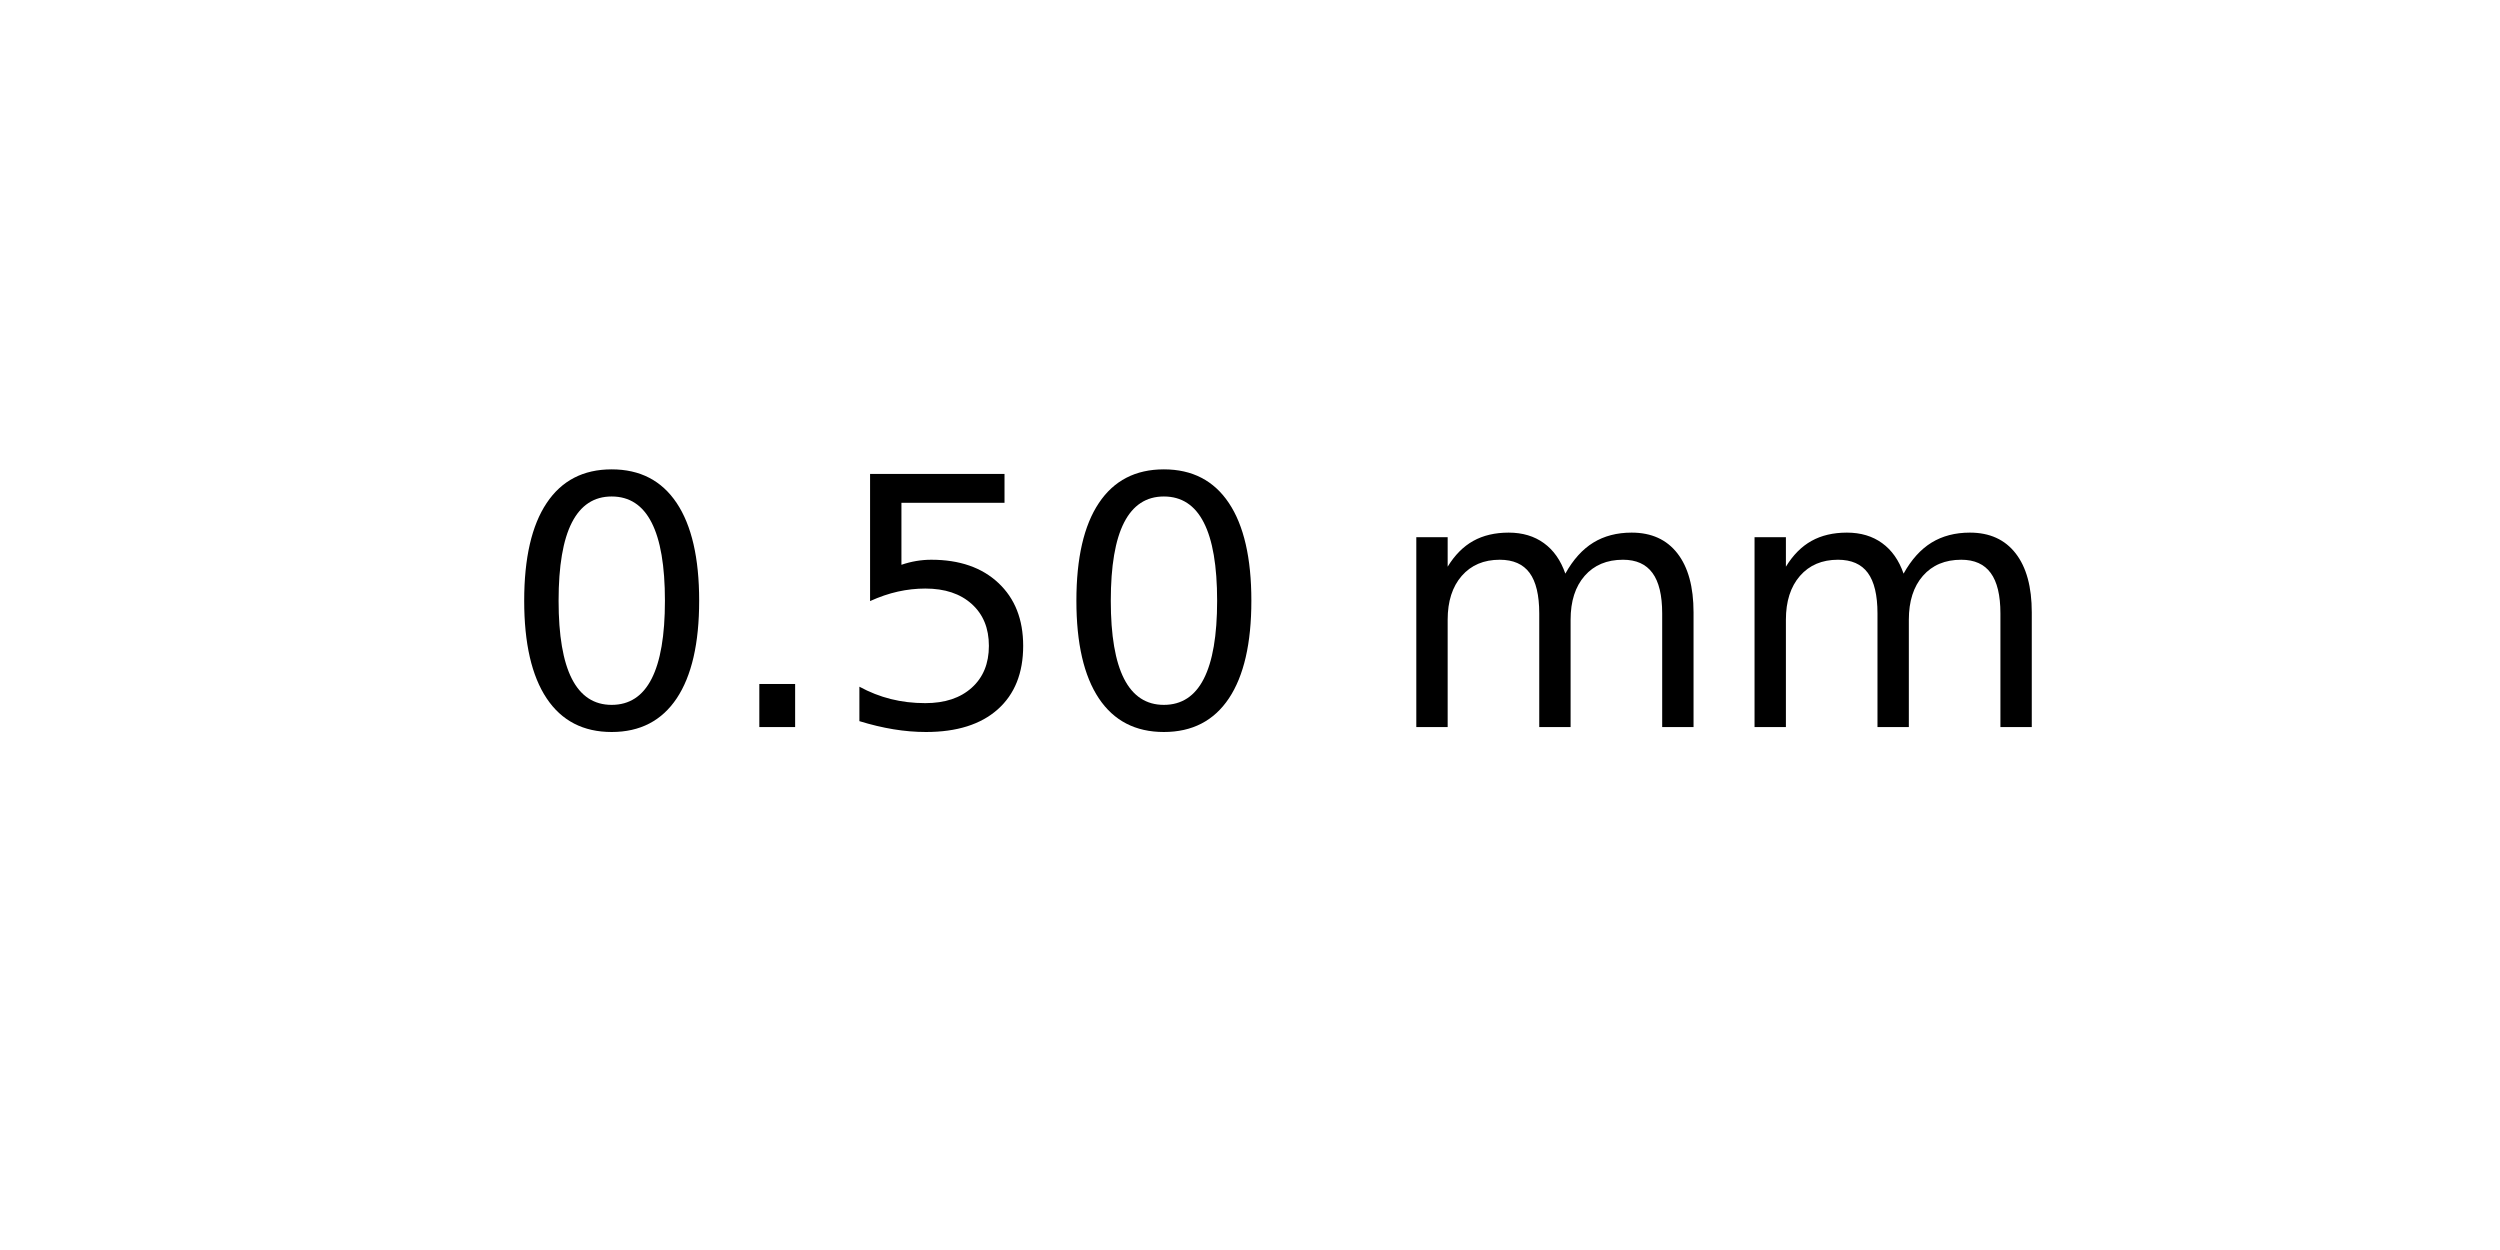
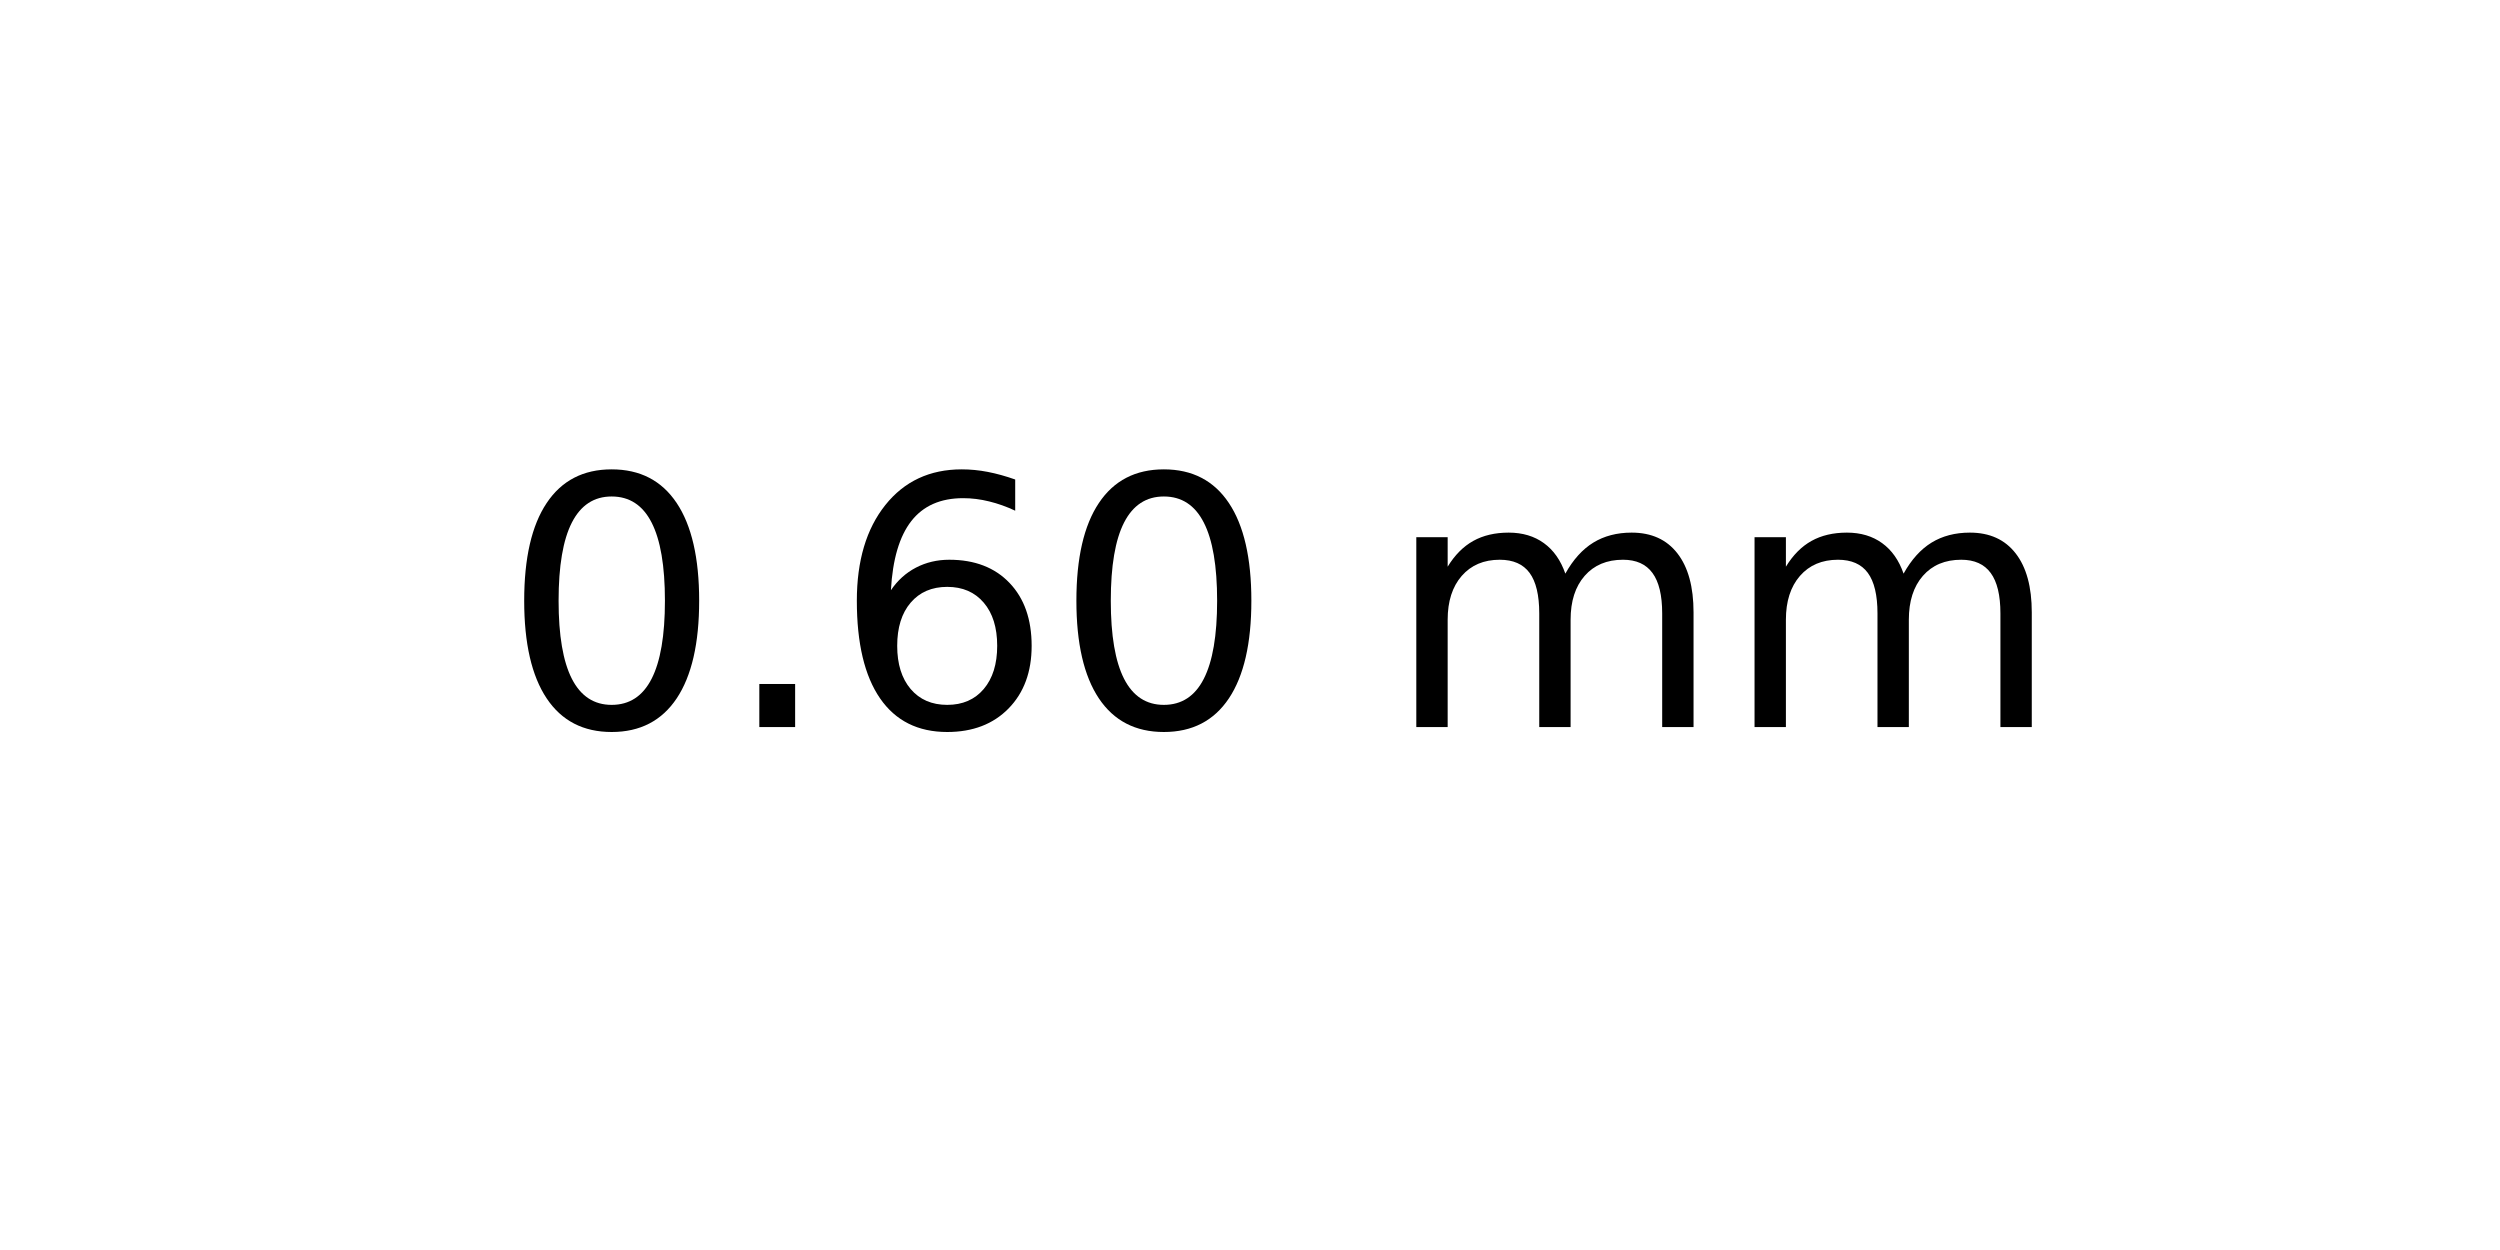
<svg xmlns="http://www.w3.org/2000/svg" xmlns:xlink="http://www.w3.org/1999/xlink" width="72pt" height="36pt" viewBox="0 0 72 36" version="1.1">
  <defs>
    <style type="text/css">*{stroke-linejoin: round; stroke-linecap: butt}</style>
  </defs>
  <g id="figure_1">
    <g id="axes_1">
      <g id="text_1">
        <g transform="translate(14.4375 20.93937) scale(0.1 -0.1)">
          <defs>
            <path id="DejaVuSans-30" d="M 2034 4250  Q 1547 4250 1301 3770  Q 1056 3291 1056 2328  Q 1056 1369 1301 889  Q 1547 409 2034 409  Q 2525 409 2770 889  Q 3016 1369 3016 2328  Q 3016 3291 2770 3770  Q 2525 4250 2034 4250  z M 2034 4750  Q 2819 4750 3233 4129  Q 3647 3509 3647 2328  Q 3647 1150 3233 529  Q 2819 -91 2034 -91  Q 1250 -91 836 529  Q 422 1150 422 2328  Q 422 3509 836 4129  Q 1250 4750 2034 4750  z " transform="scale(0.015625)" />
            <path id="DejaVuSans-2e" d="M 684 794  L 1344 794  L 1344 0  L 684 0  L 684 794  z " transform="scale(0.015625)" />
-             <path id="DejaVuSans-35" d="M 691 4666  L 3169 4666  L 3169 4134  L 1269 4134  L 1269 2991  Q 1406 3038 1543 3061  Q 1681 3084 1819 3084  Q 2600 3084 3056 2656  Q 3513 2228 3513 1497  Q 3513 744 3044 326  Q 2575 -91 1722 -91  Q 1428 -91 1123 -41  Q 819 9 494 109  L 494 744  Q 775 591 1075 516  Q 1375 441 1709 441  Q 2250 441 2565 725  Q 2881 1009 2881 1497  Q 2881 1984 2565 2268  Q 2250 2553 1709 2553  Q 1456 2553 1204 2497  Q 953 2441 691 2322  L 691 4666  z " transform="scale(0.015625)" />
+             <path id="DejaVuSans-36" d="M 2113 2584  Q 1688 2584 1439 2293  Q 1191 2003 1191 1497  Q 1191 994 1439 701  Q 1688 409 2113 409  Q 2538 409 2786 701  Q 3034 994 3034 1497  Q 3034 2003 2786 2293  Q 2538 2584 2113 2584  z M 3366 4563  L 3366 3988  Q 3128 4100 2886 4159  Q 2644 4219 2406 4219  Q 1781 4219 1451 3797  Q 1122 3375 1075 2522  Q 1259 2794 1537 2939  Q 1816 3084 2150 3084  Q 2853 3084 3261 2657  Q 3669 2231 3669 1497  Q 3669 778 3244 343  Q 2819 -91 2113 -91  Q 1303 -91 875 529  Q 447 1150 447 2328  Q 447 3434 972 4092  Q 1497 4750 2381 4750  Q 2619 4750 2861 4703  Q 3103 4656 3366 4563  z " transform="scale(0.015625)" />
            <path id="DejaVuSans-20" transform="scale(0.015625)" />
            <path id="DejaVuSans-6d" d="M 3328 2828  Q 3544 3216 3844 3400  Q 4144 3584 4550 3584  Q 5097 3584 5394 3201  Q 5691 2819 5691 2113  L 5691 0  L 5113 0  L 5113 2094  Q 5113 2597 4934 2840  Q 4756 3084 4391 3084  Q 3944 3084 3684 2787  Q 3425 2491 3425 1978  L 3425 0  L 2847 0  L 2847 2094  Q 2847 2600 2669 2842  Q 2491 3084 2119 3084  Q 1678 3084 1418 2786  Q 1159 2488 1159 1978  L 1159 0  L 581 0  L 581 3500  L 1159 3500  L 1159 2956  Q 1356 3278 1631 3431  Q 1906 3584 2284 3584  Q 2666 3584 2933 3390  Q 3200 3197 3328 2828  z " transform="scale(0.015625)" />
          </defs>
          <use xlink:href="#DejaVuSans-30" />
          <use xlink:href="#DejaVuSans-2e" x="63.623" />
-           <use xlink:href="#DejaVuSans-35" x="95.41" />
+           <use xlink:href="#DejaVuSans-36" x="95.41" />
          <use xlink:href="#DejaVuSans-30" x="159.033" />
          <use xlink:href="#DejaVuSans-20" x="222.656" />
          <use xlink:href="#DejaVuSans-6d" x="254.443" />
          <use xlink:href="#DejaVuSans-6d" x="351.855" />
        </g>
      </g>
    </g>
  </g>
</svg>
